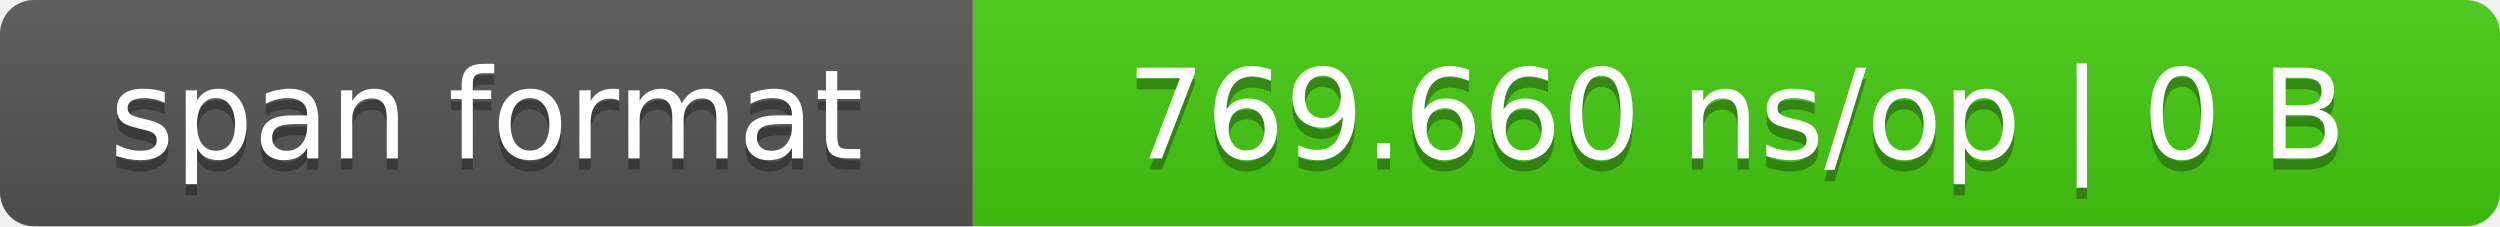
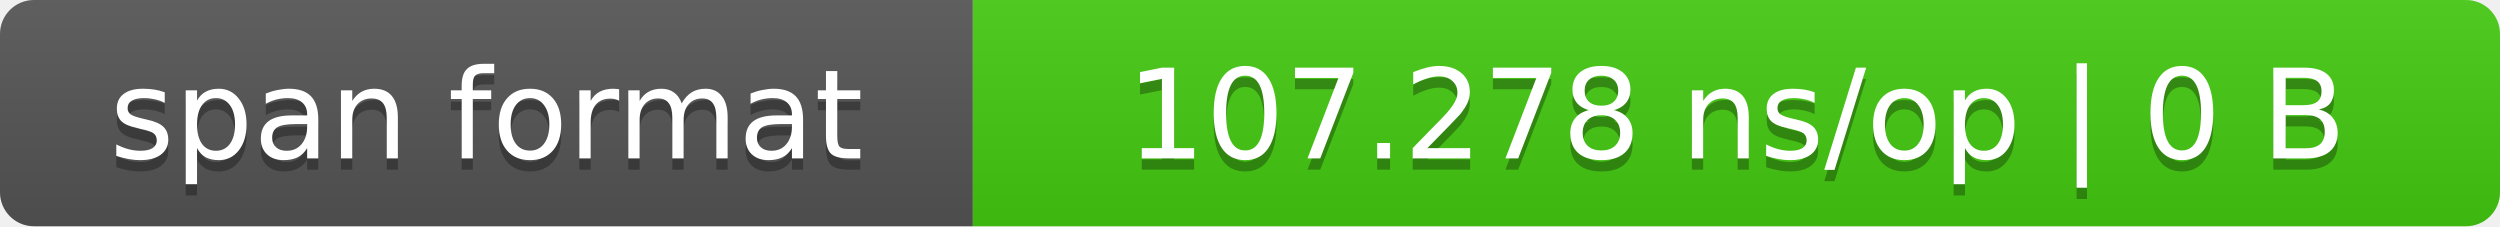
- <svg xmlns="http://www.w3.org/2000/svg" width="221" height="20" role="img" aria-label="span format: 769.660 ns/op | 0 B">
+ <svg xmlns="http://www.w3.org/2000/svg" width="221" height="20" role="img" aria-label="span format: 107.278 ns/op | 0 B">
  <linearGradient id="s" x2="0" y2="100%">
    <stop offset="0" stop-color="#bbb" stop-opacity=".1" />
    <stop offset="1" stop-opacity=".1" />
  </linearGradient>
  <clipPath id="r">
    <rect width="221" height="20" rx="3" fill="#fff" />
  </clipPath>
  <g clip-path="url(#r)">
    <rect width="86" height="20" fill="#555" />
    <rect x="86" width="135" height="20" fill="#4c1" />
    <rect width="221" height="20" fill="url(#s)" />
  </g>
  <g fill="#fff" text-anchor="middle" font-family="Verdana,DejaVu Sans,sans-serif" font-size="11">
    <text x="43.0" y="15" fill="#010101" fill-opacity=".3">span format</text>
    <text x="43.0" y="14">span format</text>
-     <text x="153.5" y="15" fill="#010101" fill-opacity=".3">769.660 ns/op | 0 B</text>
-     <text x="153.5" y="14">769.660 ns/op | 0 B</text>
+     <text x="153.5" y="15" fill="#010101" fill-opacity=".3">107.278 ns/op | 0 B</text>
+     <text x="153.5" y="14">107.278 ns/op | 0 B</text>
  </g>
</svg>
